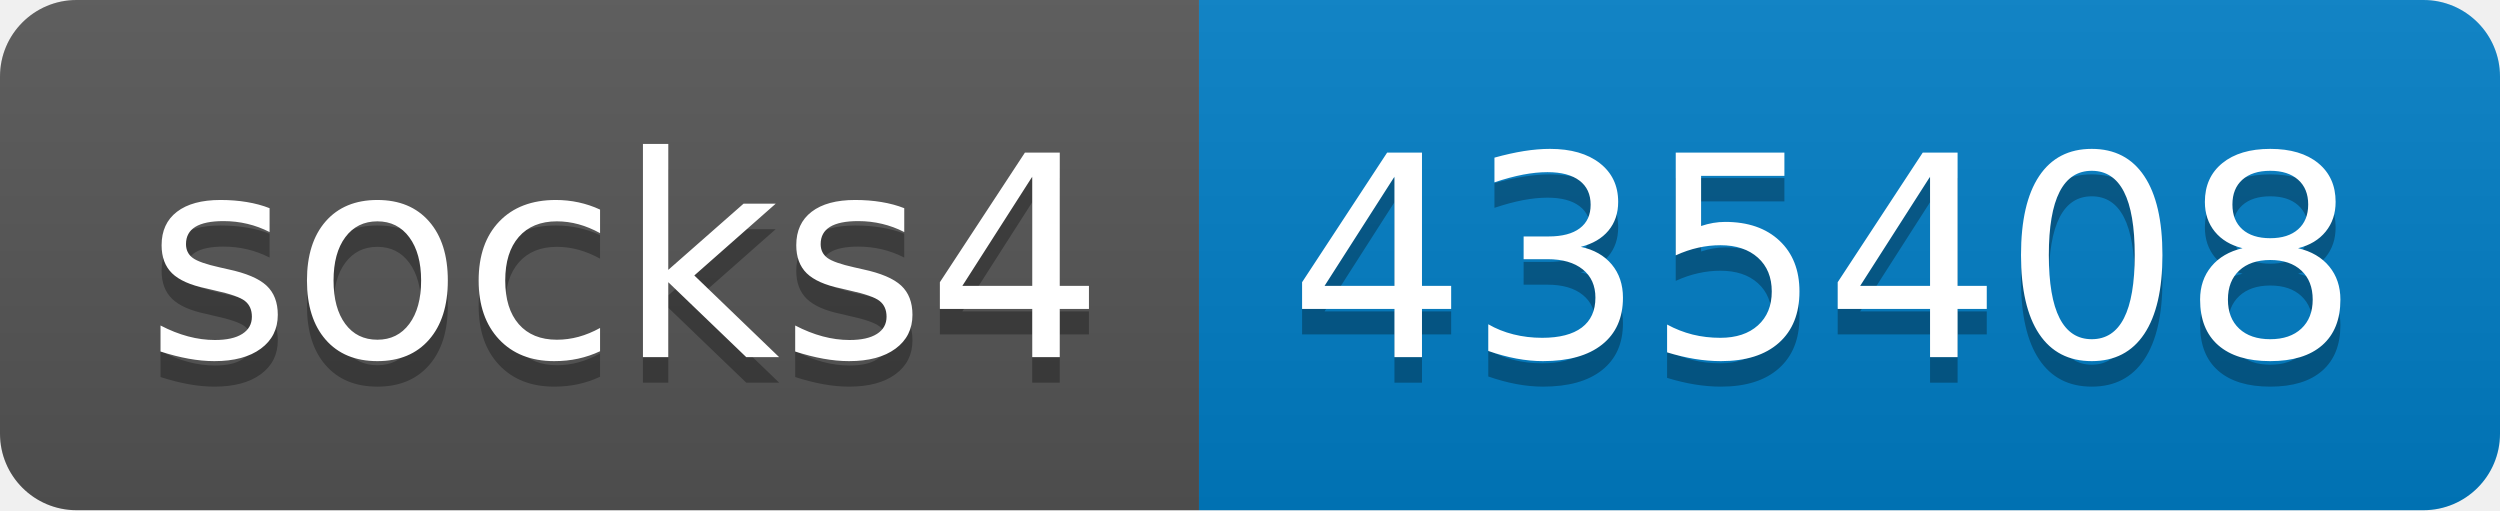
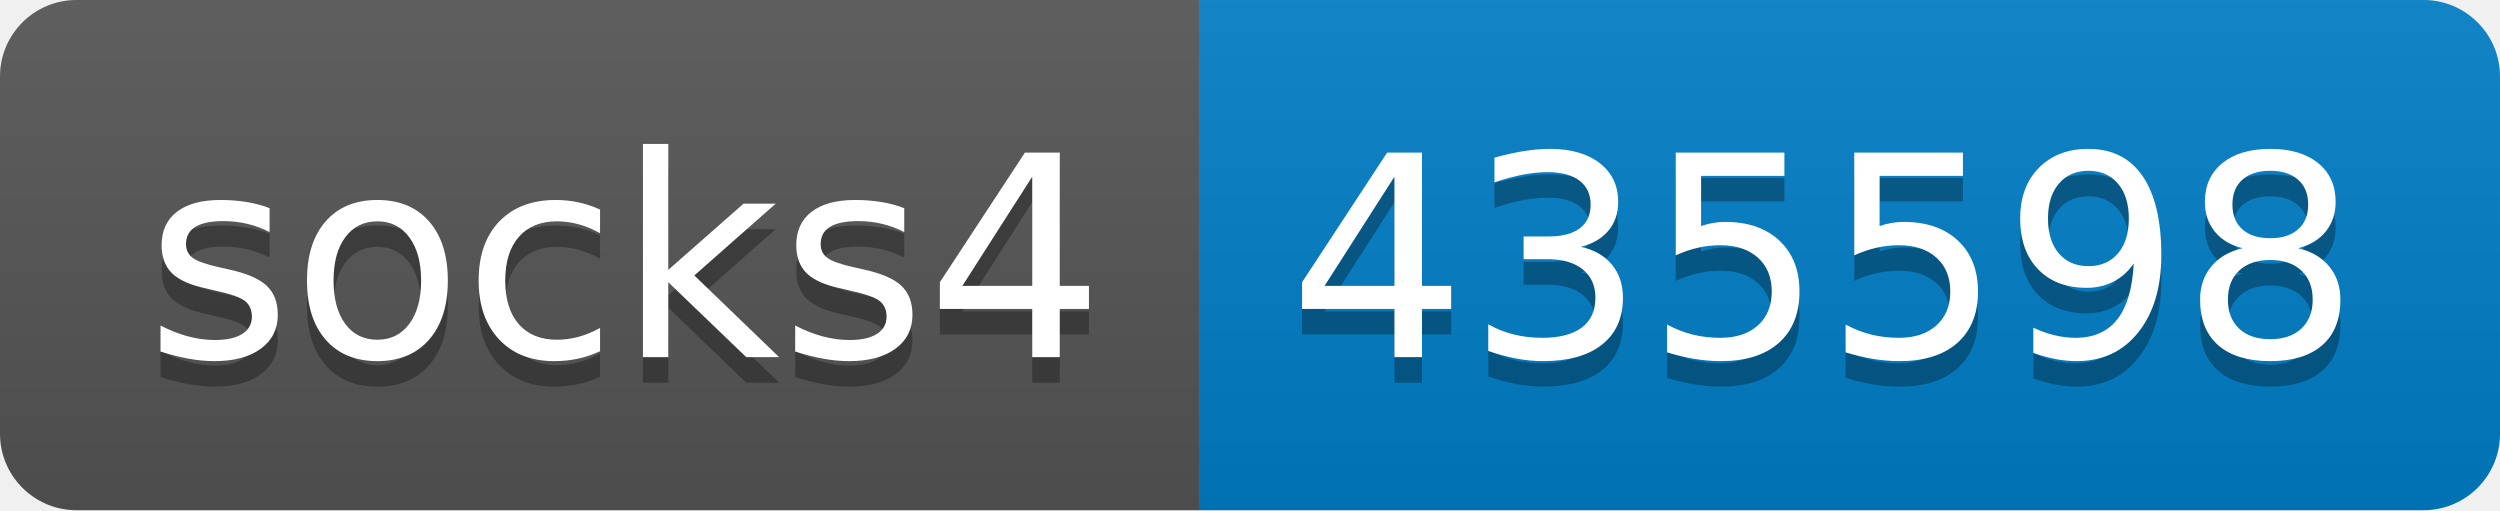
- <svg xmlns="http://www.w3.org/2000/svg" width="98" height="20" role="img" aria-label="socks4: 435408">
+ <svg xmlns="http://www.w3.org/2000/svg" width="98" height="20" role="img" aria-label="socks4: 435598">
  <linearGradient id="s" x2="0" y2="100%">
    <stop offset="0" stop-color="#bbb" stop-opacity=".1" />
    <stop offset="1" stop-opacity=".1" />
  </linearGradient>
  <clipPath id="r">
    <rect width="98" height="20" rx="3" fill="#fff" />
  </clipPath>
  <g clip-path="url(#r)">
    <rect width="47" height="20" fill="#555" />
    <rect x="47" width="51" height="20" fill="#007ec6" />
    <rect width="98" height="20" fill="url(#s)" />
  </g>
  <g fill="#fff" text-anchor="middle" font-family="Verdana,Geneva,DejaVu Sans,sans-serif" text-rendering="geometricPrecision" font-size="110">
    <text aria-hidden="true" x="245" y="150" fill="#010101" fill-opacity=".3" transform="scale(.1)" textLength="370">socks4</text>
    <text x="245" y="140" transform="scale(.1)" fill="#fff" textLength="370">socks4</text>
-     <text aria-hidden="true" x="715" y="150" fill="#010101" fill-opacity=".3" transform="scale(.1)" textLength="410">435408</text>
-     <text x="715" y="140" transform="scale(.1)" fill="#fff" textLength="410">435408</text>
+     <text aria-hidden="true" x="715" y="150" fill="#010101" fill-opacity=".3" transform="scale(.1)" textLength="410">435598</text>
+     <text x="715" y="140" transform="scale(.1)" fill="#fff" textLength="410">435598</text>
  </g>
</svg>
